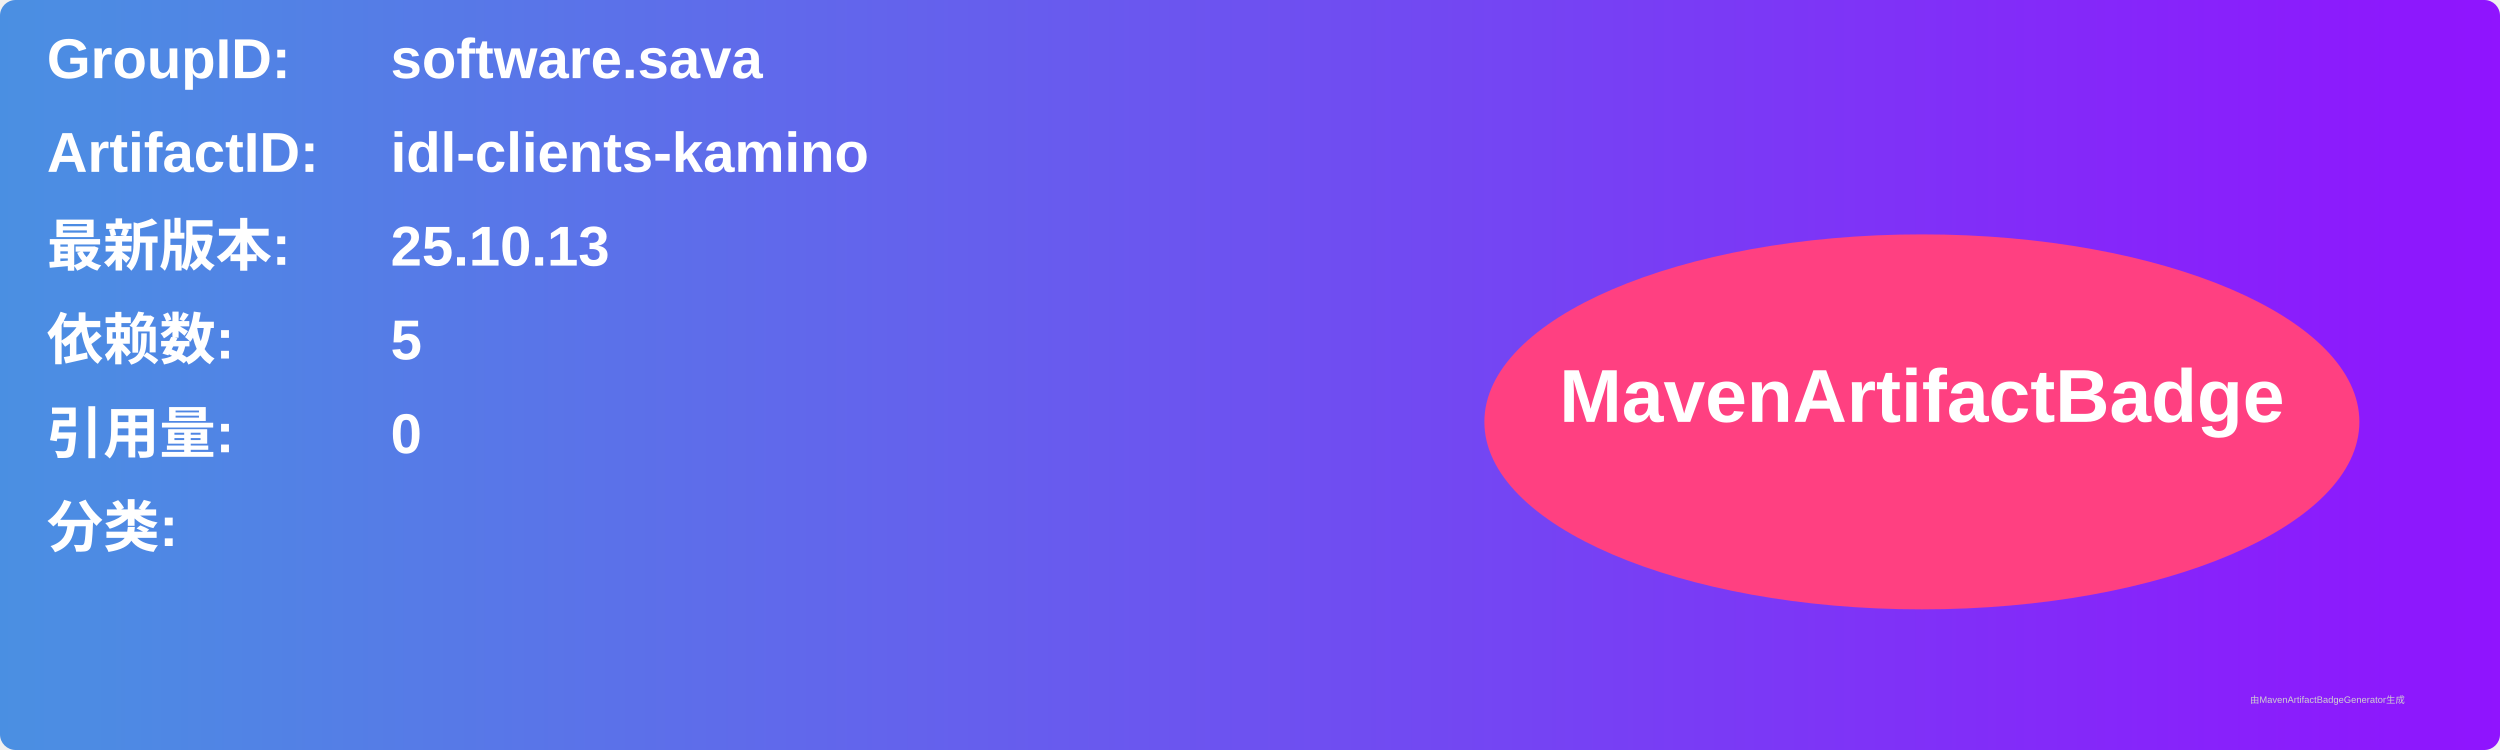
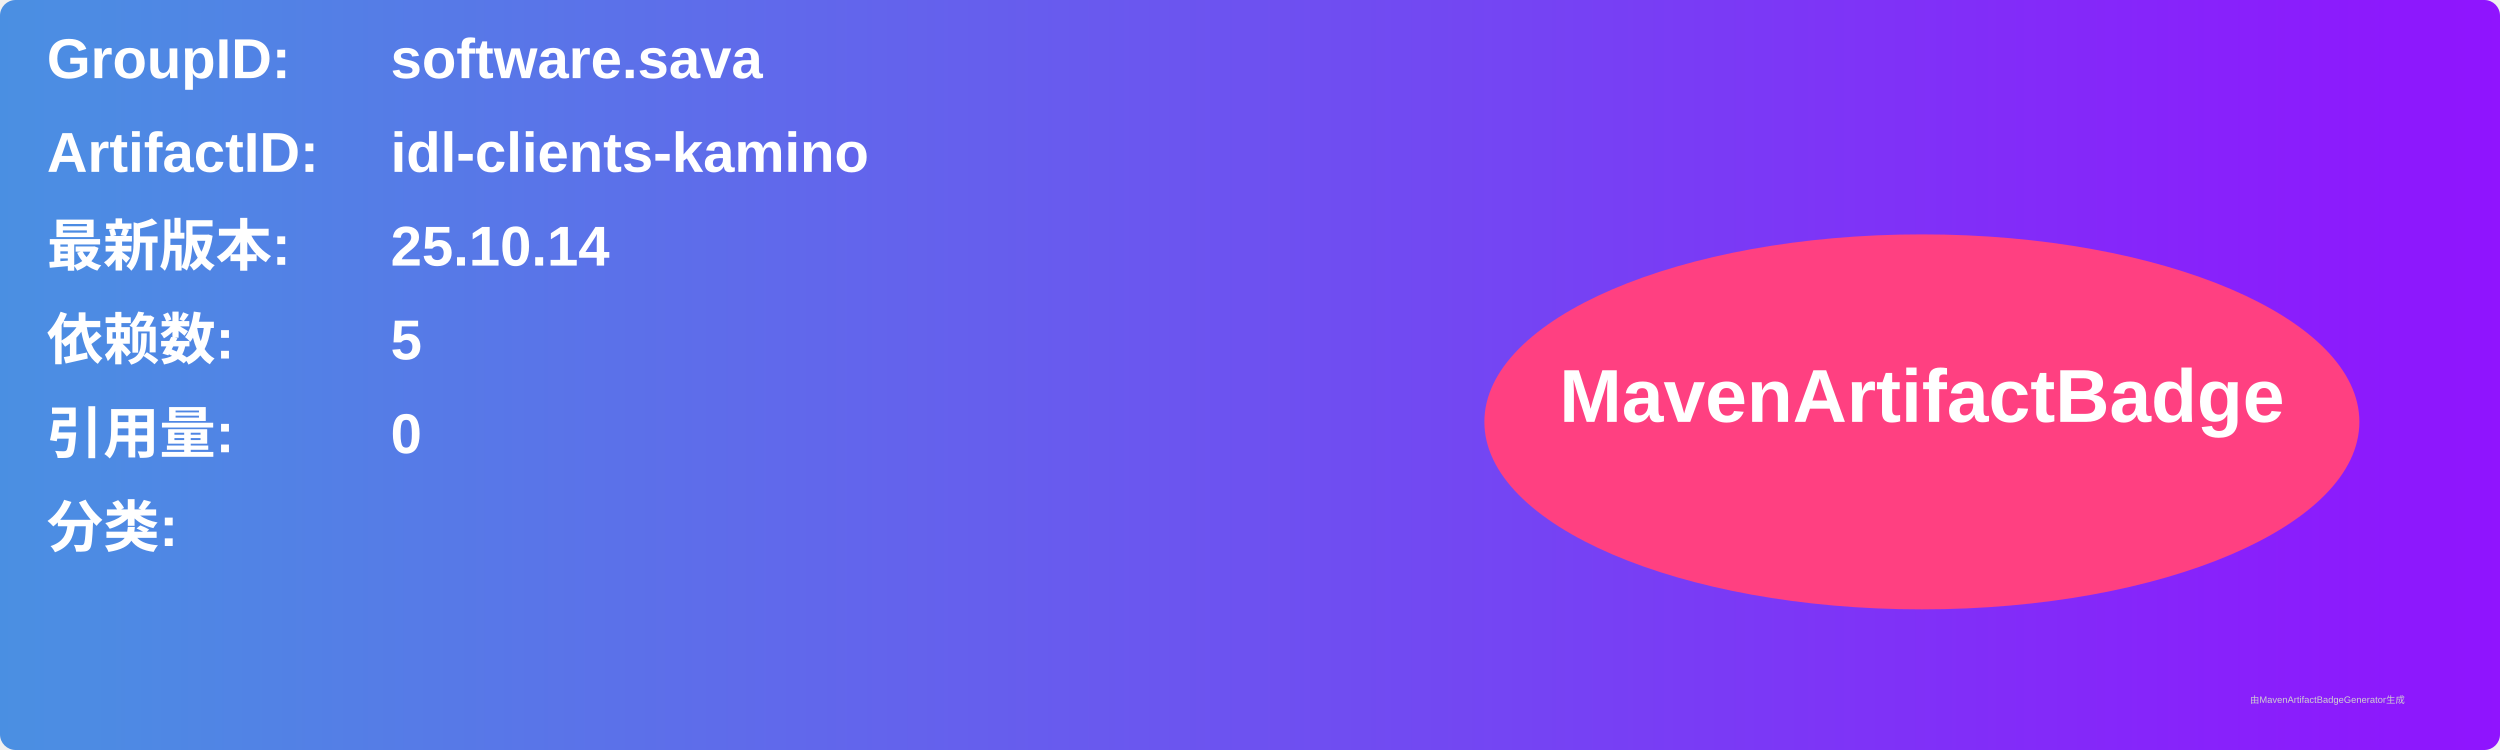
<svg xmlns="http://www.w3.org/2000/svg" width="800" height="240" viewBox="0 0 800 240">
  <linearGradient id="grad" x1="0%" y1="0%" x2="100%" y2="0%">
    <stop offset="0%" stop-color="#4a90e2" />
    <stop offset="100%" stop-color="#9013fe" />
  </linearGradient>
  <rect width="100%" height="100%" rx="5" ry="5" fill="url(#grad)" />
  <g transform="translate(15, 15)">
    <text x="0" y="10" font-family="Arial" font-size="18" fill="white" font-weight="bold" width="260">GroupID:</text>
    <text x="110" y="10" font-family="Arial" font-size="18" fill="white" font-weight="bold" width="460">software.sava</text>
    <text x="0" y="40" font-family="Arial" font-size="18" fill="white" font-weight="bold" width="260">ArtifactID:</text>
    <text x="110" y="40" font-family="Arial" font-size="18" fill="white" font-weight="bold" width="460">idl-clients-kamino</text>
    <text x="0" y="70" font-family="Arial" font-size="18" fill="white" font-weight="bold">最新版本:</text>
    <text x="110" y="70" font-family="Arial" font-size="18" fill="white" font-weight="bold">
-       <tspan font-weight="bold">25.10.13</tspan>
+       <tspan font-weight="bold">25.10.14</tspan>
    </text>
    <text x="0" y="100" font-family="Arial" font-size="18" fill="white" font-weight="bold">依赖数: </text>
    <text x="110" y="100" font-family="Arial" font-size="18" fill="white">
      <tspan font-weight="bold">5</tspan>
    </text>
    <text x="0" y="130" font-family="Arial" font-size="18" fill="white" font-weight="bold">引用量: </text>
    <text x="110" y="130" font-family="Arial" font-size="18" fill="white">
      <tspan font-weight="bold">0</tspan>
    </text>
    <text x="0" y="160" font-family="Arial" font-size="18" fill="white" font-weight="bold">分类:</text>
    <text x="10" y="190" font-family="Arial" font-size="10" fill="white">
      <tspan font-weight="bold" />
    </text>
    <ellipse cx="600" cy="120" rx="140" ry="60" fill="#ff4081" />
    <text x="600" y="120" text-anchor="middle" font-family="Arial" font-size="24" fill="white" font-weight="bold">MavenArtifactBadge</text>
  </g>
  <text x="720" y="225" font-family="Arial" font-size="3" fill="#d0d0d0">由MavenArtifactBadgeGenerator生成</text>
</svg>
